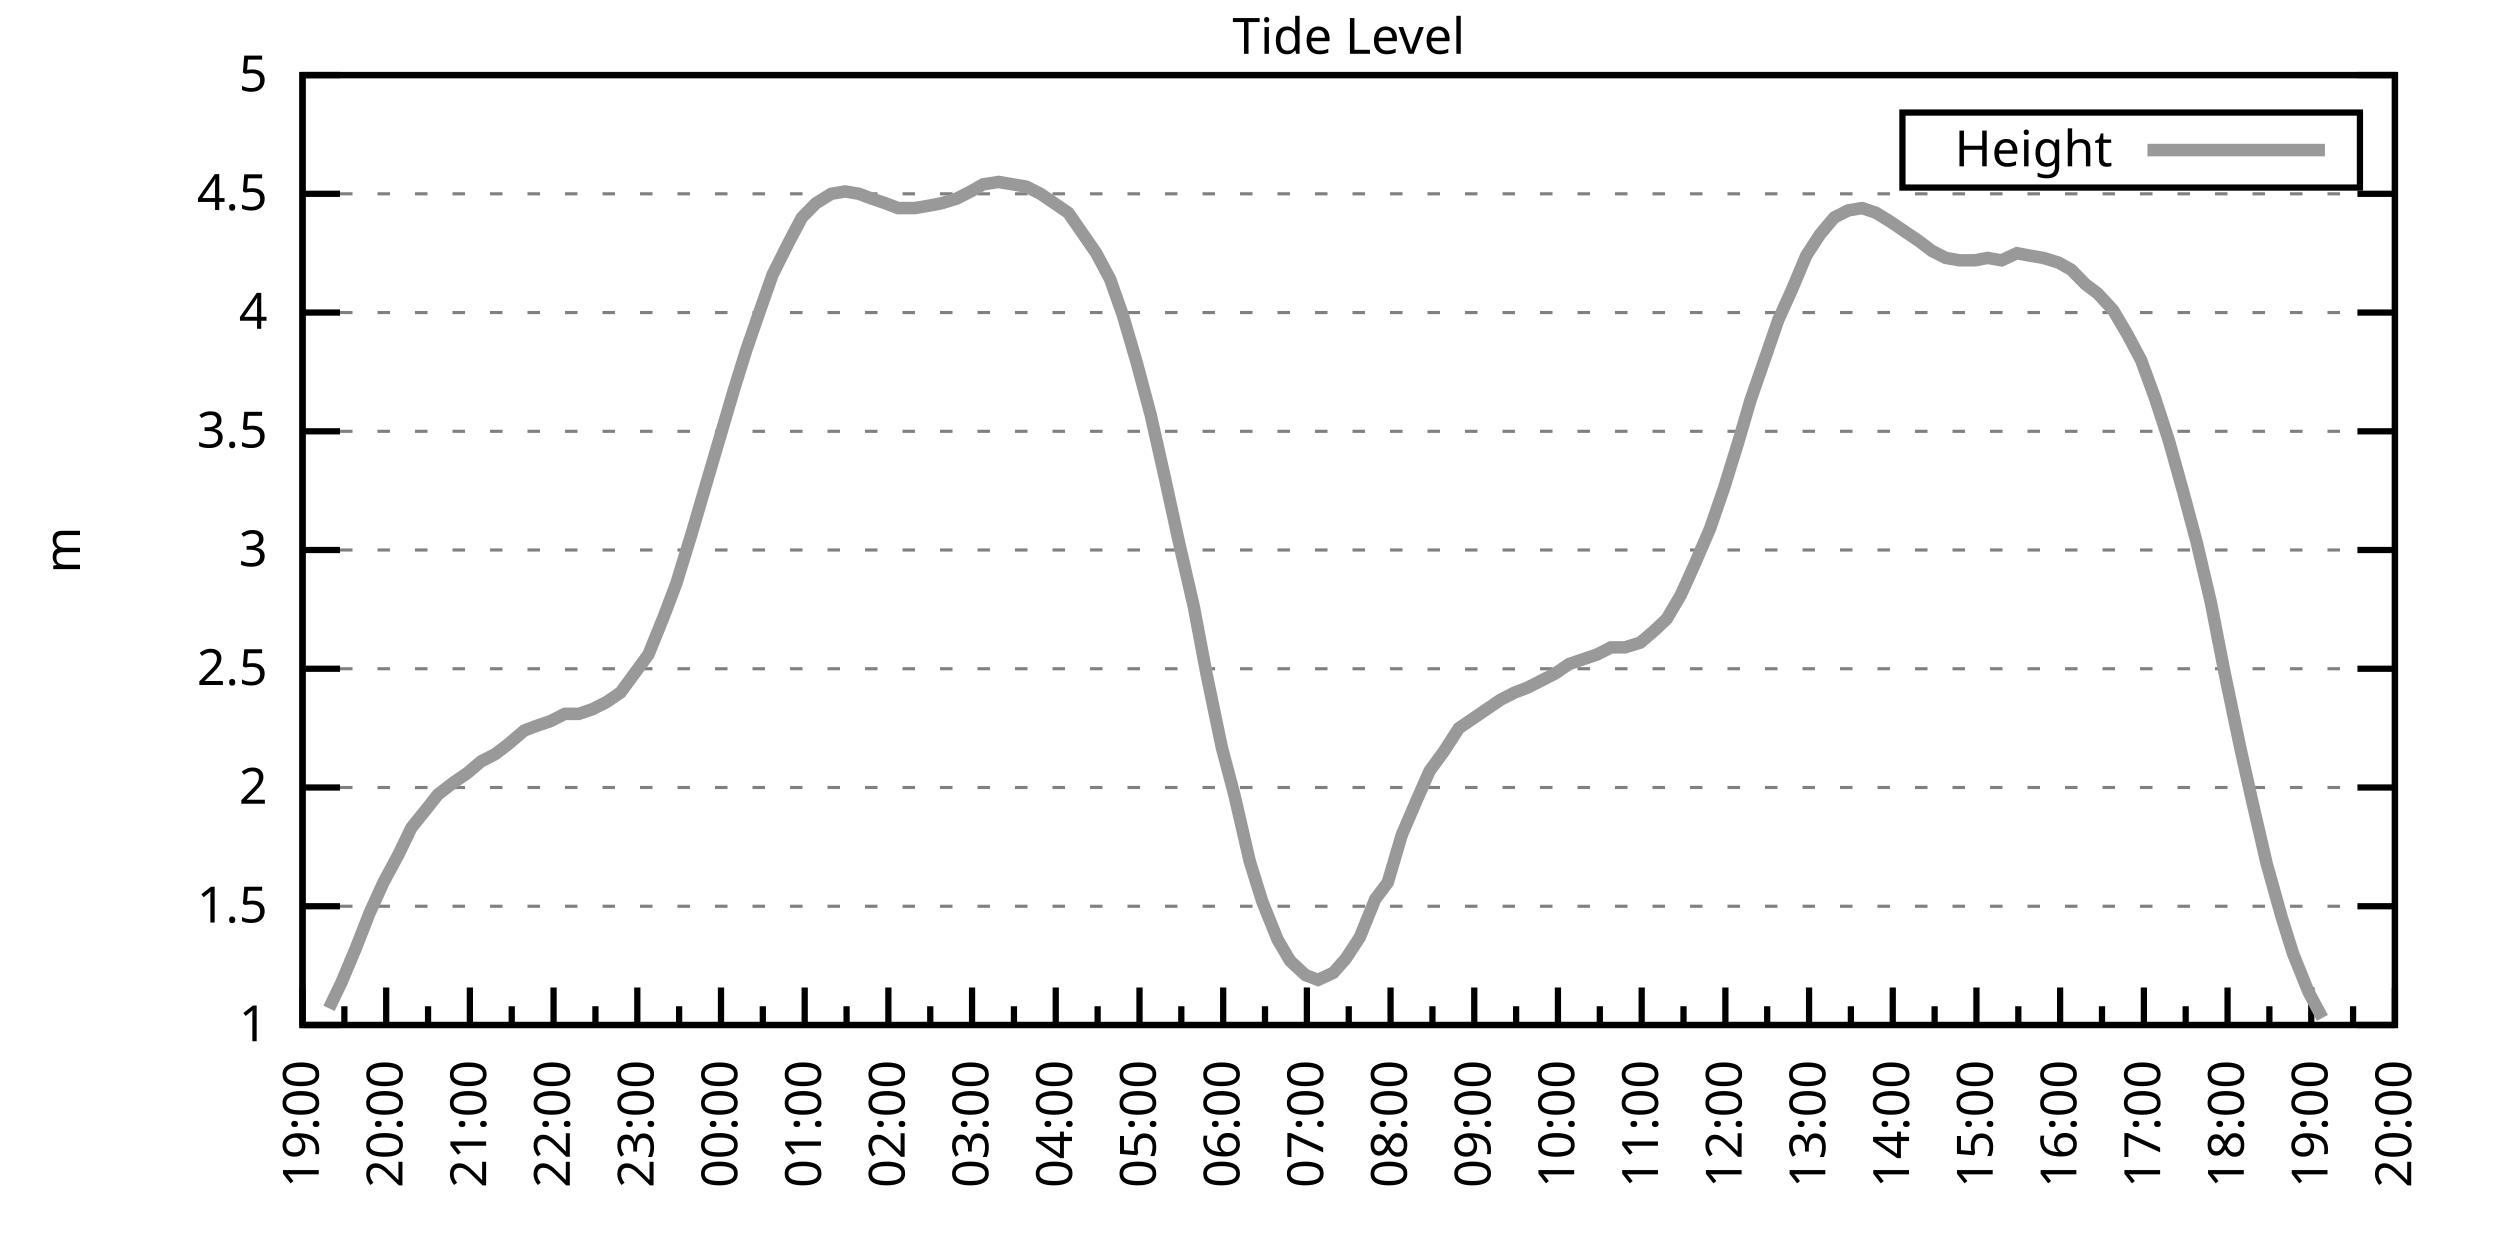
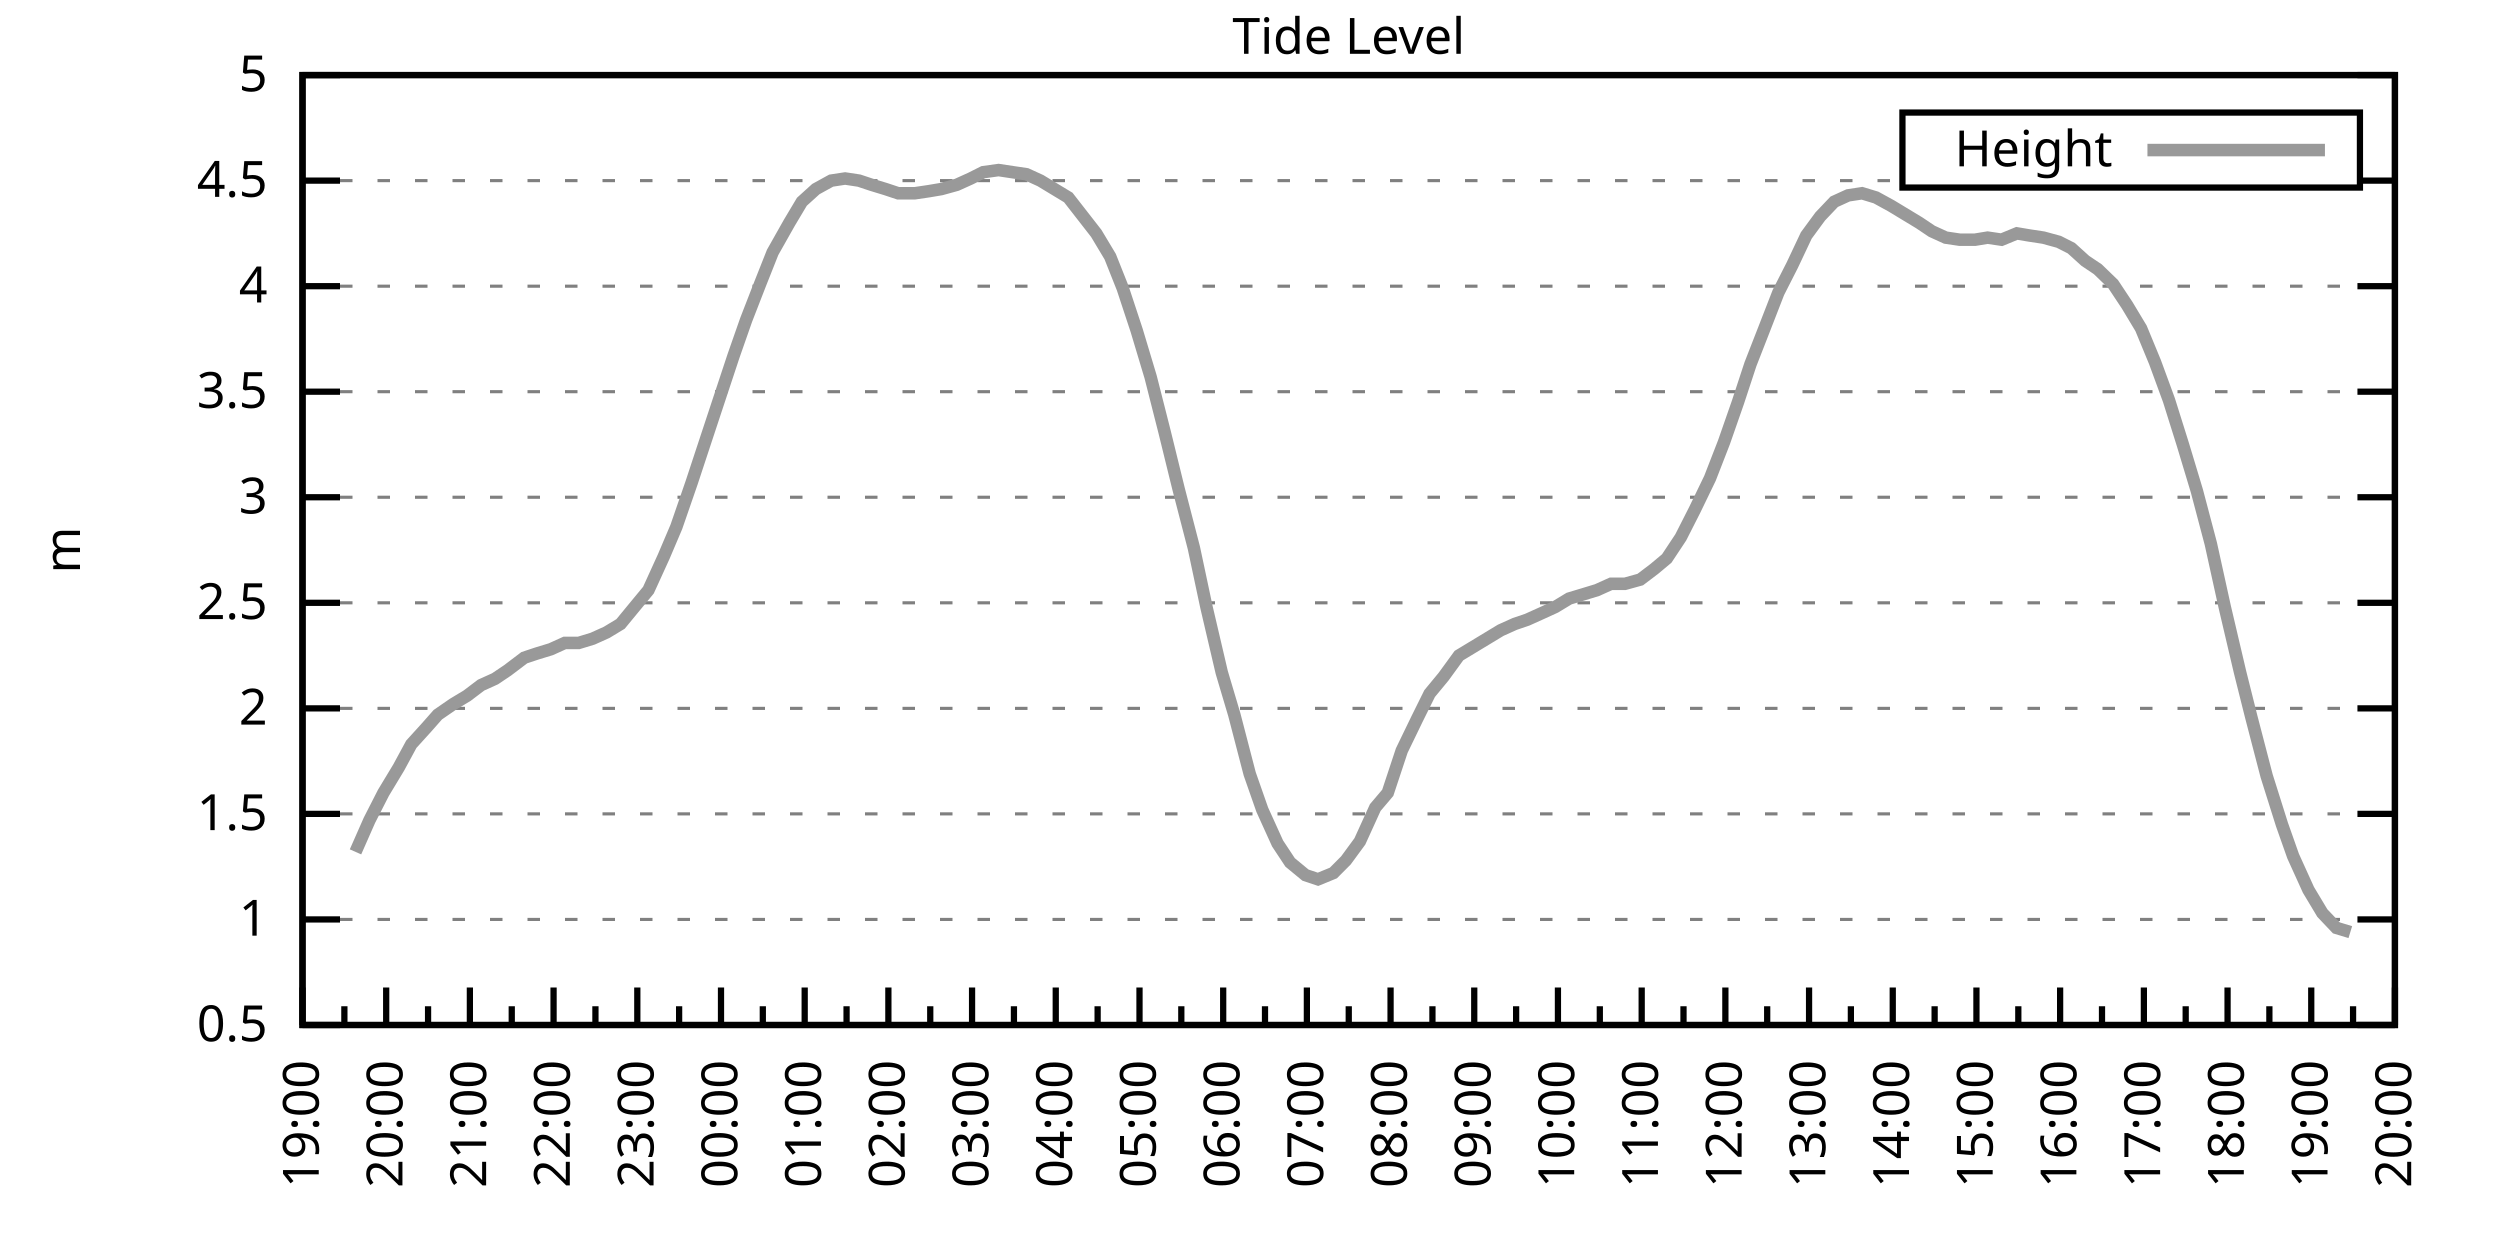
<svg xmlns="http://www.w3.org/2000/svg" xmlns:xlink="http://www.w3.org/1999/xlink" width="400" height="200" viewBox="0 0 400 200">
  <g id="gnuplot_canvas">
    <rect x="0" y="0" width="400" height="200" fill="none" />
    <defs>
      <circle id="gpDot" r="0.5" stroke-width="0.5" stroke="currentColor" />
      <path id="gpPt0" stroke-width="0.333" stroke="currentColor" d="M-1,0 h2 M0,-1 v2" />
      <path id="gpPt1" stroke-width="0.333" stroke="currentColor" d="M-1,-1 L1,1 M1,-1 L-1,1" />
      <path id="gpPt2" stroke-width="0.333" stroke="currentColor" d="M-1,0 L1,0 M0,-1 L0,1 M-1,-1 L1,1 M-1,1 L1,-1" />
      <rect id="gpPt3" stroke-width="0.333" stroke="currentColor" x="-1" y="-1" width="2" height="2" />
      <rect id="gpPt4" stroke-width="0.333" stroke="currentColor" fill="currentColor" x="-1" y="-1" width="2" height="2" />
      <circle id="gpPt5" stroke-width="0.333" stroke="currentColor" cx="0" cy="0" r="1" />
      <use xlink:href="#gpPt5" id="gpPt6" fill="currentColor" stroke="none" />
      <path id="gpPt7" stroke-width="0.333" stroke="currentColor" d="M0,-1.33 L-1.33,0.67 L1.33,0.67 z" />
      <use xlink:href="#gpPt7" id="gpPt8" fill="currentColor" stroke="none" />
      <use xlink:href="#gpPt7" id="gpPt9" stroke="currentColor" transform="rotate(180)" />
      <use xlink:href="#gpPt9" id="gpPt10" fill="currentColor" stroke="none" />
      <use xlink:href="#gpPt3" id="gpPt11" stroke="currentColor" transform="rotate(45)" />
      <use xlink:href="#gpPt11" id="gpPt12" fill="currentColor" stroke="none" />
      <path id="gpPt13" stroke-width="0.333" stroke="currentColor" d="M0,1.330 L1.265,0.411 L0.782,-1.067 L-0.782,-1.076 L-1.265,0.411 z" />
      <use xlink:href="#gpPt13" id="gpPt14" fill="currentColor" stroke="none" />
      <filter id="textbox" filterUnits="objectBoundingBox" x="0" y="0" height="1" width="1">
        <feFlood flood-color="white" flood-opacity="1" result="bgnd" />
        <feComposite in="SourceGraphic" in2="bgnd" operator="atop" />
      </filter>
      <filter id="greybox" filterUnits="objectBoundingBox" x="0" y="0" height="1" width="1">
        <feFlood flood-color="lightgrey" flood-opacity="1" result="grey" />
        <feComposite in="SourceGraphic" in2="grey" operator="atop" />
      </filter>
    </defs>
    <g fill="none" color="white" stroke="currentColor" stroke-width="1.00" stroke-linecap="butt" stroke-linejoin="miter">
</g>
    <g fill="none" color="black" stroke="currentColor" stroke-width="1.00" stroke-linecap="butt" stroke-linejoin="miter">
      <g stroke="none" shape-rendering="crispEdges">
        <polygon fill="rgb(255, 255, 255)" points="48.40,164.00 383.18,164.00 383.18,12.02 48.40,12.02 " />
      </g>
    </g>
    <g fill="none" color="black" stroke="currentColor" stroke-width="1.00" stroke-linecap="butt" stroke-linejoin="miter">
</g>
    <g fill="none" color="black" stroke="black" stroke-width="0.50" stroke-linecap="butt" stroke-linejoin="miter">
</g>
    <g fill="none" color="gray" stroke="currentColor" stroke-width="0.50" stroke-linecap="butt" stroke-linejoin="miter">
      <path stroke="gray" stroke-dasharray="2,4" class="gridline" d="M48.40,164.00 L383.19,164.00  " />
    </g>
    <g fill="none" color="gray" stroke="gray" stroke-width="1.00" stroke-linecap="butt" stroke-linejoin="miter">
</g>
    <g fill="none" color="black" stroke="currentColor" stroke-width="1.00" stroke-linecap="butt" stroke-linejoin="miter">
      <path stroke="black" d="M48.40,164.00 L54.40,164.00 M383.19,164.00 L377.19,164.00  " />
      <g transform="translate(42.80,166.60)" stroke="none" fill="black" font-family="Sans" font-size="8.00" text-anchor="end">
        <text>
+           <tspan font-family="Sans"> 0.5</tspan>
+         </text>
+       </g>
+     </g>
+     <g fill="none" color="black" stroke="currentColor" stroke-width="1.00" stroke-linecap="butt" stroke-linejoin="miter">
+ </g>
+     <g fill="none" color="black" stroke="black" stroke-width="0.50" stroke-linecap="butt" stroke-linejoin="miter">
+ </g>
+     <g fill="none" color="gray" stroke="currentColor" stroke-width="0.50" stroke-linecap="butt" stroke-linejoin="miter">
+       <path stroke="gray" stroke-dasharray="2,4" class="gridline" d="M48.40,147.11 L383.19,147.11  " />
+     </g>
+     <g fill="none" color="gray" stroke="gray" stroke-width="1.00" stroke-linecap="butt" stroke-linejoin="miter">
+ </g>
+     <g fill="none" color="black" stroke="currentColor" stroke-width="1.00" stroke-linecap="butt" stroke-linejoin="miter">
+       <path stroke="black" d="M48.40,147.11 L54.40,147.11 M383.19,147.11 L377.19,147.11  " />
+       <g transform="translate(42.80,149.71)" stroke="none" fill="black" font-family="Sans" font-size="8.00" text-anchor="end">
+         <text>
          <tspan font-family="Sans"> 1</tspan>
        </text>
      </g>
    </g>
    <g fill="none" color="black" stroke="currentColor" stroke-width="1.00" stroke-linecap="butt" stroke-linejoin="miter">
</g>
    <g fill="none" color="black" stroke="black" stroke-width="0.50" stroke-linecap="butt" stroke-linejoin="miter">
</g>
    <g fill="none" color="gray" stroke="currentColor" stroke-width="0.50" stroke-linecap="butt" stroke-linejoin="miter">
-       <path stroke="gray" stroke-dasharray="2,4" class="gridline" d="M48.40,145.00 L383.19,145.00  " />
-     </g>
-     <g fill="none" color="gray" stroke="gray" stroke-width="1.00" stroke-linecap="butt" stroke-linejoin="miter">
- </g>
-     <g fill="none" color="black" stroke="currentColor" stroke-width="1.00" stroke-linecap="butt" stroke-linejoin="miter">
-       <path stroke="black" d="M48.40,145.00 L54.40,145.00 M383.19,145.00 L377.19,145.00  " />
-       <g transform="translate(42.80,147.60)" stroke="none" fill="black" font-family="Sans" font-size="8.00" text-anchor="end">
+       <path stroke="gray" stroke-dasharray="2,4" class="gridline" d="M48.40,130.22 L383.19,130.22  " />
+     </g>
+     <g fill="none" color="gray" stroke="gray" stroke-width="1.00" stroke-linecap="butt" stroke-linejoin="miter">
+ </g>
+     <g fill="none" color="black" stroke="currentColor" stroke-width="1.00" stroke-linecap="butt" stroke-linejoin="miter">
+       <path stroke="black" d="M48.40,130.22 L54.40,130.22 M383.19,130.22 L377.19,130.22  " />
+       <g transform="translate(42.80,132.82)" stroke="none" fill="black" font-family="Sans" font-size="8.00" text-anchor="end">
        <text>
          <tspan font-family="Sans"> 1.5</tspan>
        </text>
      </g>
    </g>
    <g fill="none" color="black" stroke="currentColor" stroke-width="1.00" stroke-linecap="butt" stroke-linejoin="miter">
</g>
    <g fill="none" color="black" stroke="black" stroke-width="0.50" stroke-linecap="butt" stroke-linejoin="miter">
</g>
    <g fill="none" color="gray" stroke="currentColor" stroke-width="0.50" stroke-linecap="butt" stroke-linejoin="miter">
-       <path stroke="gray" stroke-dasharray="2,4" class="gridline" d="M48.40,126.00 L383.19,126.00  " />
-     </g>
-     <g fill="none" color="gray" stroke="gray" stroke-width="1.00" stroke-linecap="butt" stroke-linejoin="miter">
- </g>
-     <g fill="none" color="black" stroke="currentColor" stroke-width="1.00" stroke-linecap="butt" stroke-linejoin="miter">
-       <path stroke="black" d="M48.40,126.00 L54.40,126.00 M383.19,126.00 L377.19,126.00  " />
-       <g transform="translate(42.80,128.60)" stroke="none" fill="black" font-family="Sans" font-size="8.00" text-anchor="end">
+       <path stroke="gray" stroke-dasharray="2,4" class="gridline" d="M48.40,113.34 L383.19,113.34  " />
+     </g>
+     <g fill="none" color="gray" stroke="gray" stroke-width="1.00" stroke-linecap="butt" stroke-linejoin="miter">
+ </g>
+     <g fill="none" color="black" stroke="currentColor" stroke-width="1.00" stroke-linecap="butt" stroke-linejoin="miter">
+       <path stroke="black" d="M48.40,113.34 L54.40,113.34 M383.19,113.34 L377.19,113.34  " />
+       <g transform="translate(42.80,115.94)" stroke="none" fill="black" font-family="Sans" font-size="8.00" text-anchor="end">
        <text>
          <tspan font-family="Sans"> 2</tspan>
        </text>
      </g>
    </g>
    <g fill="none" color="black" stroke="currentColor" stroke-width="1.00" stroke-linecap="butt" stroke-linejoin="miter">
</g>
    <g fill="none" color="black" stroke="black" stroke-width="0.50" stroke-linecap="butt" stroke-linejoin="miter">
</g>
    <g fill="none" color="gray" stroke="currentColor" stroke-width="0.50" stroke-linecap="butt" stroke-linejoin="miter">
-       <path stroke="gray" stroke-dasharray="2,4" class="gridline" d="M48.40,107.00 L383.19,107.00  " />
-     </g>
-     <g fill="none" color="gray" stroke="gray" stroke-width="1.00" stroke-linecap="butt" stroke-linejoin="miter">
- </g>
-     <g fill="none" color="black" stroke="currentColor" stroke-width="1.00" stroke-linecap="butt" stroke-linejoin="miter">
-       <path stroke="black" d="M48.40,107.00 L54.40,107.00 M383.19,107.00 L377.19,107.00  " />
-       <g transform="translate(42.80,109.60)" stroke="none" fill="black" font-family="Sans" font-size="8.00" text-anchor="end">
+       <path stroke="gray" stroke-dasharray="2,4" class="gridline" d="M48.40,96.45 L383.19,96.45  " />
+     </g>
+     <g fill="none" color="gray" stroke="gray" stroke-width="1.00" stroke-linecap="butt" stroke-linejoin="miter">
+ </g>
+     <g fill="none" color="black" stroke="currentColor" stroke-width="1.00" stroke-linecap="butt" stroke-linejoin="miter">
+       <path stroke="black" d="M48.40,96.45 L54.40,96.45 M383.19,96.45 L377.19,96.45  " />
+       <g transform="translate(42.80,99.05)" stroke="none" fill="black" font-family="Sans" font-size="8.00" text-anchor="end">
        <text>
          <tspan font-family="Sans"> 2.5</tspan>
        </text>
      </g>
    </g>
    <g fill="none" color="black" stroke="currentColor" stroke-width="1.00" stroke-linecap="butt" stroke-linejoin="miter">
</g>
    <g fill="none" color="black" stroke="black" stroke-width="0.50" stroke-linecap="butt" stroke-linejoin="miter">
</g>
    <g fill="none" color="gray" stroke="currentColor" stroke-width="0.50" stroke-linecap="butt" stroke-linejoin="miter">
-       <path stroke="gray" stroke-dasharray="2,4" class="gridline" d="M48.40,88.00 L383.19,88.00  " />
-     </g>
-     <g fill="none" color="gray" stroke="gray" stroke-width="1.00" stroke-linecap="butt" stroke-linejoin="miter">
- </g>
-     <g fill="none" color="black" stroke="currentColor" stroke-width="1.00" stroke-linecap="butt" stroke-linejoin="miter">
-       <path stroke="black" d="M48.40,88.00 L54.40,88.00 M383.19,88.00 L377.19,88.00  " />
-       <g transform="translate(42.80,90.60)" stroke="none" fill="black" font-family="Sans" font-size="8.00" text-anchor="end">
+       <path stroke="gray" stroke-dasharray="2,4" class="gridline" d="M48.40,79.56 L383.19,79.56  " />
+     </g>
+     <g fill="none" color="gray" stroke="gray" stroke-width="1.00" stroke-linecap="butt" stroke-linejoin="miter">
+ </g>
+     <g fill="none" color="black" stroke="currentColor" stroke-width="1.00" stroke-linecap="butt" stroke-linejoin="miter">
+       <path stroke="black" d="M48.40,79.56 L54.40,79.56 M383.19,79.56 L377.19,79.56  " />
+       <g transform="translate(42.80,82.16)" stroke="none" fill="black" font-family="Sans" font-size="8.00" text-anchor="end">
        <text>
          <tspan font-family="Sans"> 3</tspan>
        </text>
      </g>
    </g>
    <g fill="none" color="black" stroke="currentColor" stroke-width="1.00" stroke-linecap="butt" stroke-linejoin="miter">
</g>
    <g fill="none" color="black" stroke="black" stroke-width="0.50" stroke-linecap="butt" stroke-linejoin="miter">
</g>
    <g fill="none" color="gray" stroke="currentColor" stroke-width="0.50" stroke-linecap="butt" stroke-linejoin="miter">
-       <path stroke="gray" stroke-dasharray="2,4" class="gridline" d="M48.40,69.01 L383.19,69.01  " />
-     </g>
-     <g fill="none" color="gray" stroke="gray" stroke-width="1.00" stroke-linecap="butt" stroke-linejoin="miter">
- </g>
-     <g fill="none" color="black" stroke="currentColor" stroke-width="1.00" stroke-linecap="butt" stroke-linejoin="miter">
-       <path stroke="black" d="M48.40,69.01 L54.40,69.01 M383.19,69.01 L377.19,69.01  " />
-       <g transform="translate(42.80,71.61)" stroke="none" fill="black" font-family="Sans" font-size="8.00" text-anchor="end">
+       <path stroke="gray" stroke-dasharray="2,4" class="gridline" d="M48.40,62.67 L383.19,62.67  " />
+     </g>
+     <g fill="none" color="gray" stroke="gray" stroke-width="1.00" stroke-linecap="butt" stroke-linejoin="miter">
+ </g>
+     <g fill="none" color="black" stroke="currentColor" stroke-width="1.00" stroke-linecap="butt" stroke-linejoin="miter">
+       <path stroke="black" d="M48.40,62.67 L54.40,62.67 M383.19,62.67 L377.19,62.67  " />
+       <g transform="translate(42.80,65.27)" stroke="none" fill="black" font-family="Sans" font-size="8.00" text-anchor="end">
        <text>
          <tspan font-family="Sans"> 3.5</tspan>
        </text>
      </g>
    </g>
    <g fill="none" color="black" stroke="currentColor" stroke-width="1.00" stroke-linecap="butt" stroke-linejoin="miter">
</g>
    <g fill="none" color="black" stroke="black" stroke-width="0.50" stroke-linecap="butt" stroke-linejoin="miter">
</g>
    <g fill="none" color="gray" stroke="currentColor" stroke-width="0.50" stroke-linecap="butt" stroke-linejoin="miter">
-       <path stroke="gray" stroke-dasharray="2,4" class="gridline" d="M48.40,50.01 L383.19,50.01  " />
-     </g>
-     <g fill="none" color="gray" stroke="gray" stroke-width="1.00" stroke-linecap="butt" stroke-linejoin="miter">
- </g>
-     <g fill="none" color="black" stroke="currentColor" stroke-width="1.00" stroke-linecap="butt" stroke-linejoin="miter">
-       <path stroke="black" d="M48.40,50.01 L54.40,50.01 M383.19,50.01 L377.19,50.01  " />
-       <g transform="translate(42.80,52.61)" stroke="none" fill="black" font-family="Sans" font-size="8.00" text-anchor="end">
+       <path stroke="gray" stroke-dasharray="2,4" class="gridline" d="M48.40,45.79 L383.19,45.79  " />
+     </g>
+     <g fill="none" color="gray" stroke="gray" stroke-width="1.00" stroke-linecap="butt" stroke-linejoin="miter">
+ </g>
+     <g fill="none" color="black" stroke="currentColor" stroke-width="1.00" stroke-linecap="butt" stroke-linejoin="miter">
+       <path stroke="black" d="M48.40,45.79 L54.40,45.79 M383.19,45.79 L377.19,45.79  " />
+       <g transform="translate(42.80,48.39)" stroke="none" fill="black" font-family="Sans" font-size="8.00" text-anchor="end">
        <text>
          <tspan font-family="Sans"> 4</tspan>
        </text>
      </g>
    </g>
    <g fill="none" color="black" stroke="currentColor" stroke-width="1.00" stroke-linecap="butt" stroke-linejoin="miter">
</g>
    <g fill="none" color="black" stroke="black" stroke-width="0.50" stroke-linecap="butt" stroke-linejoin="miter">
</g>
    <g fill="none" color="gray" stroke="currentColor" stroke-width="0.50" stroke-linecap="butt" stroke-linejoin="miter">
-       <path stroke="gray" stroke-dasharray="2,4" class="gridline" d="M48.40,31.01 L383.19,31.01  " />
-     </g>
-     <g fill="none" color="gray" stroke="gray" stroke-width="1.00" stroke-linecap="butt" stroke-linejoin="miter">
- </g>
-     <g fill="none" color="black" stroke="currentColor" stroke-width="1.00" stroke-linecap="butt" stroke-linejoin="miter">
-       <path stroke="black" d="M48.40,31.01 L54.40,31.01 M383.19,31.01 L377.19,31.01  " />
-       <g transform="translate(42.80,33.61)" stroke="none" fill="black" font-family="Sans" font-size="8.00" text-anchor="end">
+       <path stroke="gray" stroke-dasharray="2,4" class="gridline" d="M48.40,28.90 L304.39,28.90 M377.59,28.90 L383.19,28.90  " />
+     </g>
+     <g fill="none" color="gray" stroke="gray" stroke-width="1.00" stroke-linecap="butt" stroke-linejoin="miter">
+ </g>
+     <g fill="none" color="black" stroke="currentColor" stroke-width="1.00" stroke-linecap="butt" stroke-linejoin="miter">
+       <path stroke="black" d="M48.40,28.90 L54.40,28.90 M383.19,28.90 L377.19,28.90  " />
+       <g transform="translate(42.80,31.50)" stroke="none" fill="black" font-family="Sans" font-size="8.00" text-anchor="end">
        <text>
          <tspan font-family="Sans"> 4.5</tspan>
        </text>
      </g>
    </g>
    <g fill="none" color="black" stroke="currentColor" stroke-width="1.00" stroke-linecap="butt" stroke-linejoin="miter">
</g>
    <g fill="none" color="black" stroke="black" stroke-width="0.50" stroke-linecap="butt" stroke-linejoin="miter">
</g>
    <g fill="none" color="gray" stroke="currentColor" stroke-width="0.50" stroke-linecap="butt" stroke-linejoin="miter">
      <path stroke="gray" stroke-dasharray="2,4" class="gridline" d="M48.40,12.01 L383.19,12.01  " />
    </g>
    <g fill="none" color="gray" stroke="gray" stroke-width="1.00" stroke-linecap="butt" stroke-linejoin="miter">
</g>
    <g fill="none" color="black" stroke="currentColor" stroke-width="1.00" stroke-linecap="butt" stroke-linejoin="miter">
      <path stroke="black" d="M48.40,12.01 L54.40,12.01 M383.19,12.01 L377.19,12.01  " />
      <g transform="translate(42.80,14.61)" stroke="none" fill="black" font-family="Sans" font-size="8.00" text-anchor="end">
        <text>
          <tspan font-family="Sans"> 5</tspan>
        </text>
      </g>
    </g>
    <g fill="none" color="black" stroke="currentColor" stroke-width="1.00" stroke-linecap="butt" stroke-linejoin="miter">
      <path stroke="black" d="M48.40,164.00 L48.40,158.00  " />
      <g transform="translate(51.00,169.60) rotate(270)" stroke="none" fill="black" font-family="Sans" font-size="8.00" text-anchor="end">
        <text>
          <tspan font-family="Sans">19:00</tspan>
        </text>
      </g>
    </g>
    <g fill="none" color="black" stroke="currentColor" stroke-width="1.00" stroke-linecap="butt" stroke-linejoin="miter">
      <path stroke="black" d="M55.10,164.00 L55.10,161.00 M61.79,164.00 L61.79,158.00  " />
      <g transform="translate(64.39,169.60) rotate(270)" stroke="none" fill="black" font-family="Sans" font-size="8.00" text-anchor="end">
        <text>
          <tspan font-family="Sans">20:00</tspan>
        </text>
      </g>
    </g>
    <g fill="none" color="black" stroke="currentColor" stroke-width="1.00" stroke-linecap="butt" stroke-linejoin="miter">
      <path stroke="black" d="M68.49,164.00 L68.49,161.00 M75.18,164.00 L75.18,158.00  " />
      <g transform="translate(77.78,169.60) rotate(270)" stroke="none" fill="black" font-family="Sans" font-size="8.00" text-anchor="end">
        <text>
          <tspan font-family="Sans">21:00</tspan>
        </text>
      </g>
    </g>
    <g fill="none" color="black" stroke="currentColor" stroke-width="1.00" stroke-linecap="butt" stroke-linejoin="miter">
      <path stroke="black" d="M81.88,164.00 L81.88,161.00 M88.57,164.00 L88.57,158.00  " />
      <g transform="translate(91.17,169.60) rotate(270)" stroke="none" fill="black" font-family="Sans" font-size="8.00" text-anchor="end">
        <text>
          <tspan font-family="Sans">22:00</tspan>
        </text>
      </g>
    </g>
    <g fill="none" color="black" stroke="currentColor" stroke-width="1.00" stroke-linecap="butt" stroke-linejoin="miter">
      <path stroke="black" d="M95.27,164.00 L95.27,161.00 M101.97,164.00 L101.97,158.00  " />
      <g transform="translate(104.57,169.60) rotate(270)" stroke="none" fill="black" font-family="Sans" font-size="8.00" text-anchor="end">
        <text>
          <tspan font-family="Sans">23:00</tspan>
        </text>
      </g>
    </g>
    <g fill="none" color="black" stroke="currentColor" stroke-width="1.00" stroke-linecap="butt" stroke-linejoin="miter">
      <path stroke="black" d="M108.66,164.00 L108.66,161.00 M115.36,164.00 L115.36,158.00  " />
      <g transform="translate(117.96,169.60) rotate(270)" stroke="none" fill="black" font-family="Sans" font-size="8.00" text-anchor="end">
        <text>
          <tspan font-family="Sans">00:00</tspan>
        </text>
      </g>
    </g>
    <g fill="none" color="black" stroke="currentColor" stroke-width="1.00" stroke-linecap="butt" stroke-linejoin="miter">
      <path stroke="black" d="M122.05,164.00 L122.05,161.00 M128.75,164.00 L128.75,158.00  " />
      <g transform="translate(131.35,169.60) rotate(270)" stroke="none" fill="black" font-family="Sans" font-size="8.00" text-anchor="end">
        <text>
          <tspan font-family="Sans">01:00</tspan>
        </text>
      </g>
    </g>
    <g fill="none" color="black" stroke="currentColor" stroke-width="1.00" stroke-linecap="butt" stroke-linejoin="miter">
      <path stroke="black" d="M135.45,164.00 L135.45,161.00 M142.14,164.00 L142.14,158.00  " />
      <g transform="translate(144.74,169.60) rotate(270)" stroke="none" fill="black" font-family="Sans" font-size="8.00" text-anchor="end">
        <text>
          <tspan font-family="Sans">02:00</tspan>
        </text>
      </g>
    </g>
    <g fill="none" color="black" stroke="currentColor" stroke-width="1.00" stroke-linecap="butt" stroke-linejoin="miter">
      <path stroke="black" d="M148.84,164.00 L148.84,161.00 M155.53,164.00 L155.53,158.00  " />
      <g transform="translate(158.13,169.60) rotate(270)" stroke="none" fill="black" font-family="Sans" font-size="8.00" text-anchor="end">
        <text>
          <tspan font-family="Sans">03:00</tspan>
        </text>
      </g>
    </g>
    <g fill="none" color="black" stroke="currentColor" stroke-width="1.00" stroke-linecap="butt" stroke-linejoin="miter">
      <path stroke="black" d="M162.23,164.00 L162.23,161.00 M168.92,164.00 L168.92,158.00  " />
      <g transform="translate(171.52,169.60) rotate(270)" stroke="none" fill="black" font-family="Sans" font-size="8.00" text-anchor="end">
        <text>
          <tspan font-family="Sans">04:00</tspan>
        </text>
      </g>
    </g>
    <g fill="none" color="black" stroke="currentColor" stroke-width="1.00" stroke-linecap="butt" stroke-linejoin="miter">
      <path stroke="black" d="M175.62,164.00 L175.62,161.00 M182.32,164.00 L182.32,158.00  " />
      <g transform="translate(184.92,169.60) rotate(270)" stroke="none" fill="black" font-family="Sans" font-size="8.00" text-anchor="end">
        <text>
          <tspan font-family="Sans">05:00</tspan>
        </text>
      </g>
    </g>
    <g fill="none" color="black" stroke="currentColor" stroke-width="1.00" stroke-linecap="butt" stroke-linejoin="miter">
      <path stroke="black" d="M189.01,164.00 L189.01,161.00 M195.71,164.00 L195.71,158.00  " />
      <g transform="translate(198.31,169.60) rotate(270)" stroke="none" fill="black" font-family="Sans" font-size="8.00" text-anchor="end">
        <text>
          <tspan font-family="Sans">06:00</tspan>
        </text>
      </g>
    </g>
    <g fill="none" color="black" stroke="currentColor" stroke-width="1.00" stroke-linecap="butt" stroke-linejoin="miter">
      <path stroke="black" d="M202.40,164.00 L202.40,161.00 M209.10,164.00 L209.10,158.00  " />
      <g transform="translate(211.70,169.60) rotate(270)" stroke="none" fill="black" font-family="Sans" font-size="8.00" text-anchor="end">
        <text>
          <tspan font-family="Sans">07:00</tspan>
        </text>
      </g>
    </g>
    <g fill="none" color="black" stroke="currentColor" stroke-width="1.00" stroke-linecap="butt" stroke-linejoin="miter">
      <path stroke="black" d="M215.80,164.00 L215.80,161.00 M222.49,164.00 L222.49,158.00  " />
      <g transform="translate(225.09,169.60) rotate(270)" stroke="none" fill="black" font-family="Sans" font-size="8.00" text-anchor="end">
        <text>
          <tspan font-family="Sans">08:00</tspan>
        </text>
      </g>
    </g>
    <g fill="none" color="black" stroke="currentColor" stroke-width="1.00" stroke-linecap="butt" stroke-linejoin="miter">
      <path stroke="black" d="M229.19,164.00 L229.19,161.00 M235.88,164.00 L235.88,158.00  " />
      <g transform="translate(238.48,169.60) rotate(270)" stroke="none" fill="black" font-family="Sans" font-size="8.00" text-anchor="end">
        <text>
          <tspan font-family="Sans">09:00</tspan>
        </text>
      </g>
    </g>
    <g fill="none" color="black" stroke="currentColor" stroke-width="1.00" stroke-linecap="butt" stroke-linejoin="miter">
      <path stroke="black" d="M242.58,164.00 L242.58,161.00 M249.27,164.00 L249.27,158.00  " />
      <g transform="translate(251.87,169.60) rotate(270)" stroke="none" fill="black" font-family="Sans" font-size="8.00" text-anchor="end">
        <text>
          <tspan font-family="Sans">10:00</tspan>
        </text>
      </g>
    </g>
    <g fill="none" color="black" stroke="currentColor" stroke-width="1.00" stroke-linecap="butt" stroke-linejoin="miter">
      <path stroke="black" d="M255.97,164.00 L255.97,161.00 M262.67,164.00 L262.67,158.00  " />
      <g transform="translate(265.27,169.60) rotate(270)" stroke="none" fill="black" font-family="Sans" font-size="8.00" text-anchor="end">
        <text>
          <tspan font-family="Sans">11:00</tspan>
        </text>
      </g>
    </g>
    <g fill="none" color="black" stroke="currentColor" stroke-width="1.00" stroke-linecap="butt" stroke-linejoin="miter">
      <path stroke="black" d="M269.36,164.00 L269.36,161.00 M276.06,164.00 L276.06,158.00  " />
      <g transform="translate(278.66,169.60) rotate(270)" stroke="none" fill="black" font-family="Sans" font-size="8.00" text-anchor="end">
        <text>
          <tspan font-family="Sans">12:00</tspan>
        </text>
      </g>
    </g>
    <g fill="none" color="black" stroke="currentColor" stroke-width="1.00" stroke-linecap="butt" stroke-linejoin="miter">
      <path stroke="black" d="M282.75,164.00 L282.75,161.00 M289.45,164.00 L289.45,158.00  " />
      <g transform="translate(292.05,169.60) rotate(270)" stroke="none" fill="black" font-family="Sans" font-size="8.00" text-anchor="end">
        <text>
          <tspan font-family="Sans">13:00</tspan>
        </text>
      </g>
    </g>
    <g fill="none" color="black" stroke="currentColor" stroke-width="1.00" stroke-linecap="butt" stroke-linejoin="miter">
      <path stroke="black" d="M296.14,164.00 L296.14,161.00 M302.84,164.00 L302.84,158.00  " />
      <g transform="translate(305.44,169.60) rotate(270)" stroke="none" fill="black" font-family="Sans" font-size="8.00" text-anchor="end">
        <text>
          <tspan font-family="Sans">14:00</tspan>
        </text>
      </g>
    </g>
    <g fill="none" color="black" stroke="currentColor" stroke-width="1.00" stroke-linecap="butt" stroke-linejoin="miter">
      <path stroke="black" d="M309.54,164.00 L309.54,161.00 M316.23,164.00 L316.23,158.00  " />
      <g transform="translate(318.83,169.60) rotate(270)" stroke="none" fill="black" font-family="Sans" font-size="8.00" text-anchor="end">
        <text>
          <tspan font-family="Sans">15:00</tspan>
        </text>
      </g>
    </g>
    <g fill="none" color="black" stroke="currentColor" stroke-width="1.00" stroke-linecap="butt" stroke-linejoin="miter">
      <path stroke="black" d="M322.93,164.00 L322.93,161.00 M329.62,164.00 L329.62,158.00  " />
      <g transform="translate(332.22,169.60) rotate(270)" stroke="none" fill="black" font-family="Sans" font-size="8.00" text-anchor="end">
        <text>
          <tspan font-family="Sans">16:00</tspan>
        </text>
      </g>
    </g>
    <g fill="none" color="black" stroke="currentColor" stroke-width="1.00" stroke-linecap="butt" stroke-linejoin="miter">
      <path stroke="black" d="M336.32,164.00 L336.32,161.00 M343.02,164.00 L343.02,158.00  " />
      <g transform="translate(345.62,169.60) rotate(270)" stroke="none" fill="black" font-family="Sans" font-size="8.00" text-anchor="end">
        <text>
          <tspan font-family="Sans">17:00</tspan>
        </text>
      </g>
    </g>
    <g fill="none" color="black" stroke="currentColor" stroke-width="1.00" stroke-linecap="butt" stroke-linejoin="miter">
      <path stroke="black" d="M349.71,164.00 L349.71,161.00 M356.41,164.00 L356.41,158.00  " />
      <g transform="translate(359.01,169.60) rotate(270)" stroke="none" fill="black" font-family="Sans" font-size="8.00" text-anchor="end">
        <text>
          <tspan font-family="Sans">18:00</tspan>
        </text>
      </g>
    </g>
    <g fill="none" color="black" stroke="currentColor" stroke-width="1.00" stroke-linecap="butt" stroke-linejoin="miter">
      <path stroke="black" d="M363.10,164.00 L363.10,161.00 M369.80,164.00 L369.80,158.00  " />
      <g transform="translate(372.40,169.60) rotate(270)" stroke="none" fill="black" font-family="Sans" font-size="8.00" text-anchor="end">
        <text>
          <tspan font-family="Sans">19:00</tspan>
        </text>
      </g>
    </g>
    <g fill="none" color="black" stroke="currentColor" stroke-width="1.00" stroke-linecap="butt" stroke-linejoin="miter">
      <path stroke="black" d="M376.49,164.00 L376.49,161.00 M383.19,164.00 L383.19,158.00  " />
      <g transform="translate(385.79,169.60) rotate(270)" stroke="none" fill="black" font-family="Sans" font-size="8.00" text-anchor="end">
        <text>
          <tspan font-family="Sans">20:00</tspan>
        </text>
      </g>
    </g>
    <g fill="none" color="black" stroke="currentColor" stroke-width="1.00" stroke-linecap="butt" stroke-linejoin="miter">
</g>
    <g fill="none" color="black" stroke="currentColor" stroke-width="1.00" stroke-linecap="butt" stroke-linejoin="miter">
      <path stroke="black" d="M48.40,12.01 L48.40,164.00 L383.19,164.00 L383.19,12.01 L48.40,12.01 Z  " />
    </g>
    <g fill="none" color="black" stroke="currentColor" stroke-width="1.00" stroke-linecap="butt" stroke-linejoin="miter">
      <g transform="translate(12.80,88.01) rotate(270)" stroke="none" fill="black" font-family="Sans" font-size="8.00" text-anchor="middle">
        <text>
          <tspan font-family="Sans">m</tspan>
        </text>
      </g>
    </g>
    <g fill="none" color="black" stroke="currentColor" stroke-width="1.00" stroke-linecap="butt" stroke-linejoin="miter">
</g>
    <g fill="none" color="black" stroke="currentColor" stroke-width="1.00" stroke-linecap="butt" stroke-linejoin="miter">
      <path stroke="black" d="M304.39,30.01 L304.39,18.01 L377.59,18.01 L377.59,30.01 L304.39,30.01 Z  " />
    </g>
    <g id="Tide_level_plot_1">
      <g fill="none" color="white" stroke="black" stroke-width="2.00" stroke-linecap="butt" stroke-linejoin="miter">
</g>
      <g fill="none" color="black" stroke="currentColor" stroke-width="2.00" stroke-linecap="butt" stroke-linejoin="miter">
        <g transform="translate(337.99,26.61)" stroke="none" fill="black" font-family="Sans" font-size="8.00" text-anchor="end">
          <text>
            <tspan font-family="Sans">Height</tspan>
          </text>
        </g>
      </g>
      <g fill="none" color="black" stroke="currentColor" stroke-width="2.00" stroke-linecap="butt" stroke-linejoin="miter">
-         <path stroke="rgb(153, 153, 153)" d="M343.59,24.01 L371.99,24.01 M52.64,161.34 L54.65,157.16 L56.88,151.84 L59.11,146.14 L61.35,141.20 L63.80,136.64   L65.81,132.46 L68.26,129.42 L70.05,127.14 L72.50,125.24 L74.74,123.72 L76.97,121.82 L79.20,120.68 L81.21,119.16   L83.89,116.88 L85.90,116.12 L88.13,115.36 L90.36,114.22 L92.59,114.22 L94.82,113.46 L97.06,112.32 L99.29,110.80   L101.52,107.76 L103.75,104.72 L106.21,98.64 L108.22,93.32 L110.67,85.35 L112.90,77.75 L114.91,70.91 L117.37,62.55   L119.38,56.09 L121.61,49.63 L123.62,43.93 L126.29,38.61 L128.30,34.81 L130.54,32.53 L132.99,31.01 L135.22,30.63   L137.45,31.01 L139.46,31.77 L141.69,32.53 L143.70,33.29 L146.38,33.29 L148.61,32.91 L150.62,32.53 L153.08,31.77   L155.31,30.63 L157.32,29.49 L159.77,29.11 L162.01,29.49 L164.24,29.87 L166.47,31.01 L168.70,32.53 L170.93,34.05   L175.40,40.51 L177.63,44.69 L179.64,50.39 L181.87,57.99 L184.10,66.35 L186.33,76.23 L188.57,86.49 L191.02,97.12   L193.03,107.76 L195.48,119.54 L197.49,127.14 L199.95,137.78 L201.96,144.24 L204.41,150.32 L206.42,153.74 L208.88,156.02   L210.88,156.78 L213.34,155.64 L215.35,153.36 L217.58,149.94 L220.04,143.86 L222.04,141.20 L224.28,133.60 L226.73,127.90   L228.74,123.34 L230.97,120.30 L233.43,116.50 L235.66,114.98 L237.89,113.46 L240.12,111.94 L242.36,110.80 L244.36,110.04   L246.60,108.90 L248.83,107.76 L251.06,106.24 L253.29,105.48 L255.52,104.72 L257.76,103.58 L259.99,103.58 L262.44,102.82   L264.67,100.92 L266.68,99.02 L268.92,95.22 L271.15,90.28 L273.60,84.59 L275.83,78.13 L278.07,70.91 L280.07,64.07   L282.31,57.61 L284.54,51.15 L286.77,46.21 L289.00,40.89 L291.23,37.47 L293.47,34.81 L295.70,33.67 L297.93,33.29   L300.16,34.05 L302.62,35.57 L304.85,37.09 L307.08,38.61 L309.09,40.13 L311.32,41.27 L313.55,41.65 L316.01,41.65   L318.02,41.27 L320.25,41.65 L322.70,40.51 L324.71,40.89 L326.95,41.27 L329.40,42.03 L331.41,43.17 L333.64,45.45   L335.65,46.97 L338.10,49.63 L340.34,53.43 L342.57,57.61 L344.80,63.69 L347.03,70.53 L349.26,78.51 L351.50,86.87   L353.73,96.36 L355.96,107.76 L358.42,119.54 L360.20,127.52 L362.66,138.16 L365.11,146.90 L366.90,152.60 L369.35,158.68   L371.58,162.86  " />
+         <path stroke="rgb(153, 153, 153)" d="M343.59,24.01 L371.99,24.01 M56.88,136.30 L59.11,131.24 L61.35,126.85 L63.80,122.79 L65.81,119.08 L68.26,116.38   L70.05,114.35 L72.50,112.66 L74.74,111.31 L76.97,109.62 L79.20,108.61 L81.21,107.26 L83.89,105.23 L85.90,104.56   L88.13,103.88 L90.36,102.87 L92.59,102.87 L94.82,102.19 L97.06,101.18 L99.29,99.83 L101.52,97.12 L103.75,94.42   L106.21,89.02 L108.22,84.29 L110.67,77.20 L112.90,70.44 L114.91,64.36 L117.37,56.93 L119.38,51.19 L121.61,45.45   L123.62,40.38 L126.29,35.65 L128.30,32.28 L130.54,30.25 L132.99,28.90 L135.22,28.56 L137.45,28.90 L139.46,29.57   L141.69,30.25 L143.70,30.92 L146.38,30.92 L148.61,30.59 L150.62,30.25 L153.08,29.57 L155.31,28.56 L157.32,27.55   L159.77,27.21 L162.01,27.55 L164.24,27.88 L166.47,28.90 L168.70,30.25 L170.93,31.60 L175.40,37.34 L177.63,41.06   L179.64,46.12 L181.87,52.88 L184.10,60.31 L186.33,69.09 L188.57,78.21 L191.02,87.67 L193.03,97.12 L195.48,107.59   L197.49,114.35 L199.95,123.81 L201.96,129.55 L204.41,134.95 L206.42,137.99 L208.88,140.02 L210.88,140.69 L213.34,139.68   L215.35,137.66 L217.58,134.62 L220.04,129.21 L222.04,126.85 L224.28,120.09 L226.73,115.03 L228.74,110.97 L230.97,108.27   L233.43,104.89 L235.66,103.54 L237.89,102.19 L240.12,100.84 L242.36,99.83 L244.36,99.15 L246.60,98.14 L248.83,97.12   L251.06,95.77 L253.29,95.10 L255.52,94.42 L257.76,93.41 L259.99,93.41 L262.44,92.73 L264.67,91.04 L266.68,89.36   L268.92,85.98 L271.15,81.59 L273.60,76.52 L275.83,70.78 L278.07,64.36 L280.07,58.28 L282.31,52.54 L284.54,46.80   L286.77,42.41 L289.00,37.68 L291.23,34.64 L293.47,32.28 L295.70,31.26 L297.93,30.92 L300.16,31.60 L302.62,32.95   L304.85,34.30 L307.08,35.65 L309.09,37.00 L311.32,38.02 L313.55,38.35 L316.01,38.35 L318.02,38.02 L320.25,38.35   L322.70,37.34 L324.71,37.68 L326.95,38.02 L329.40,38.69 L331.41,39.71 L333.64,41.73 L335.65,43.08 L338.10,45.45   L340.34,48.83 L342.57,52.54 L344.80,57.94 L347.03,64.02 L349.26,71.12 L351.50,78.55 L353.73,86.99 L355.96,97.12   L358.42,107.59 L360.20,114.69 L362.66,124.14 L365.11,131.91 L366.90,136.98 L369.35,142.38 L371.58,146.10 L373.82,148.46   L376.05,149.14  " />
      </g>
    </g>
    <g fill="none" color="black" stroke="currentColor" stroke-width="2.00" stroke-linecap="butt" stroke-linejoin="miter">
</g>
    <g fill="none" color="black" stroke="black" stroke-width="1.00" stroke-linecap="butt" stroke-linejoin="miter">
</g>
    <g fill="none" color="black" stroke="currentColor" stroke-width="1.00" stroke-linecap="butt" stroke-linejoin="miter">
      <path stroke="black" d="M48.40,12.01 L48.40,164.00 L383.19,164.00 L383.19,12.01 L48.40,12.01 Z  " />
    </g>
    <g fill="none" color="black" stroke="currentColor" stroke-width="1.00" stroke-linecap="butt" stroke-linejoin="miter">
      <g transform="translate(215.79,8.61)" stroke="none" fill="black" font-family="Sans" font-size="8.00" text-anchor="middle">
        <text>
          <tspan font-family="Sans">Tide Level</tspan>
        </text>
      </g>
    </g>
    <g fill="none" color="black" stroke="currentColor" stroke-width="1.00" stroke-linecap="butt" stroke-linejoin="miter">
</g>
  </g>
</svg>
